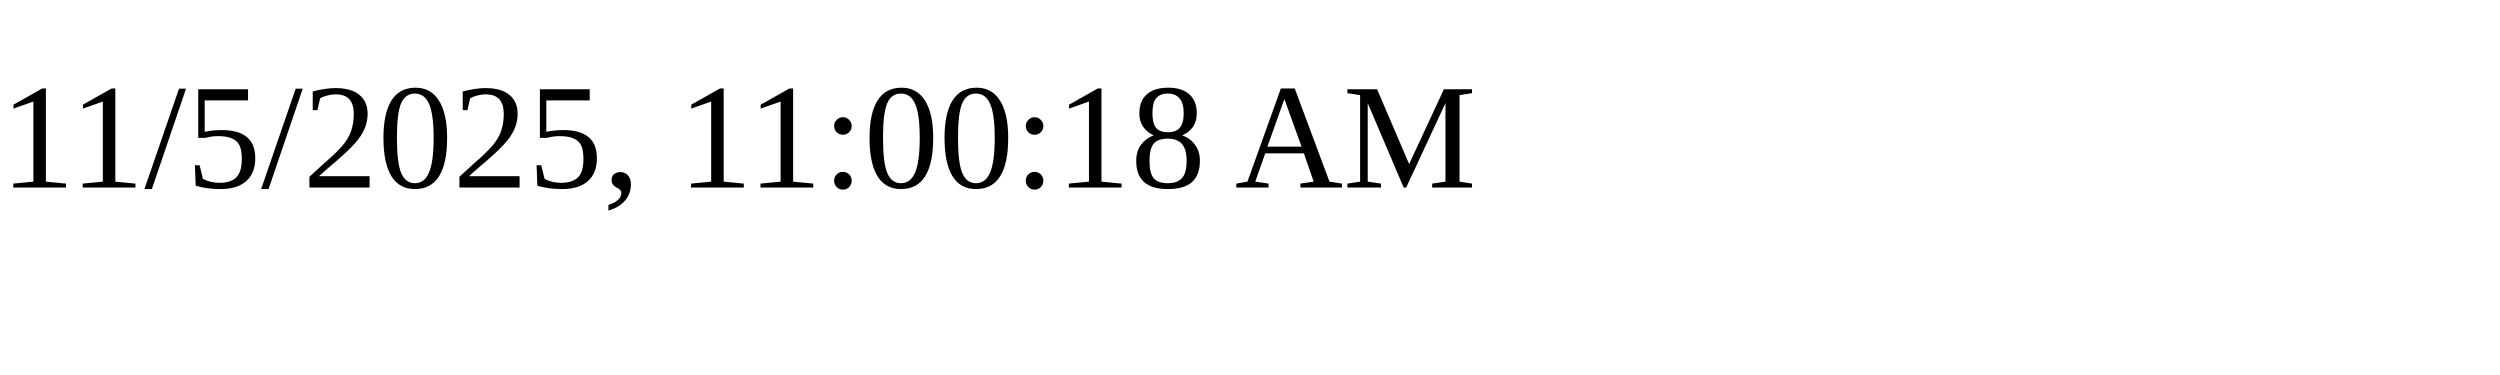
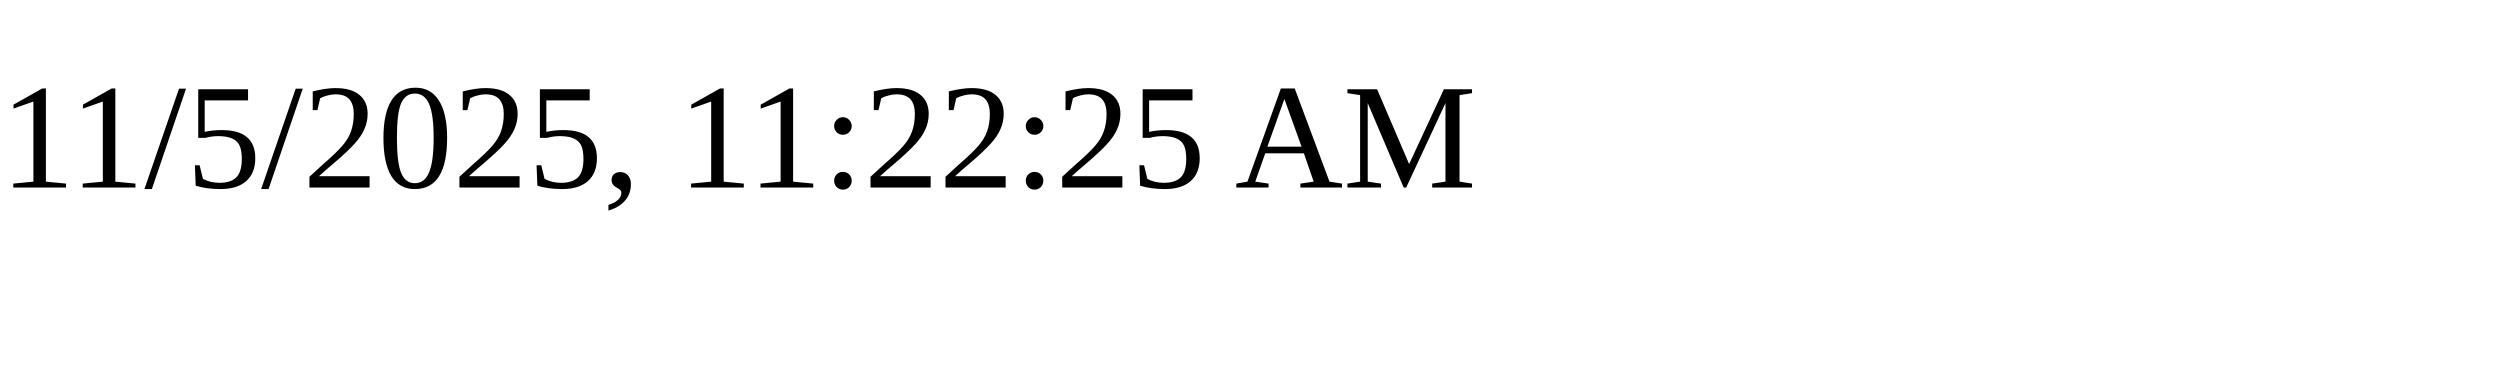
<svg xmlns="http://www.w3.org/2000/svg" height="30" width="200">
-   <text x="0" y="15">11/5/2025, 11:00:18 AM</text>
+   <text x="0" y="15">11/5/2025, 11:22:25 AM</text>
</svg>
